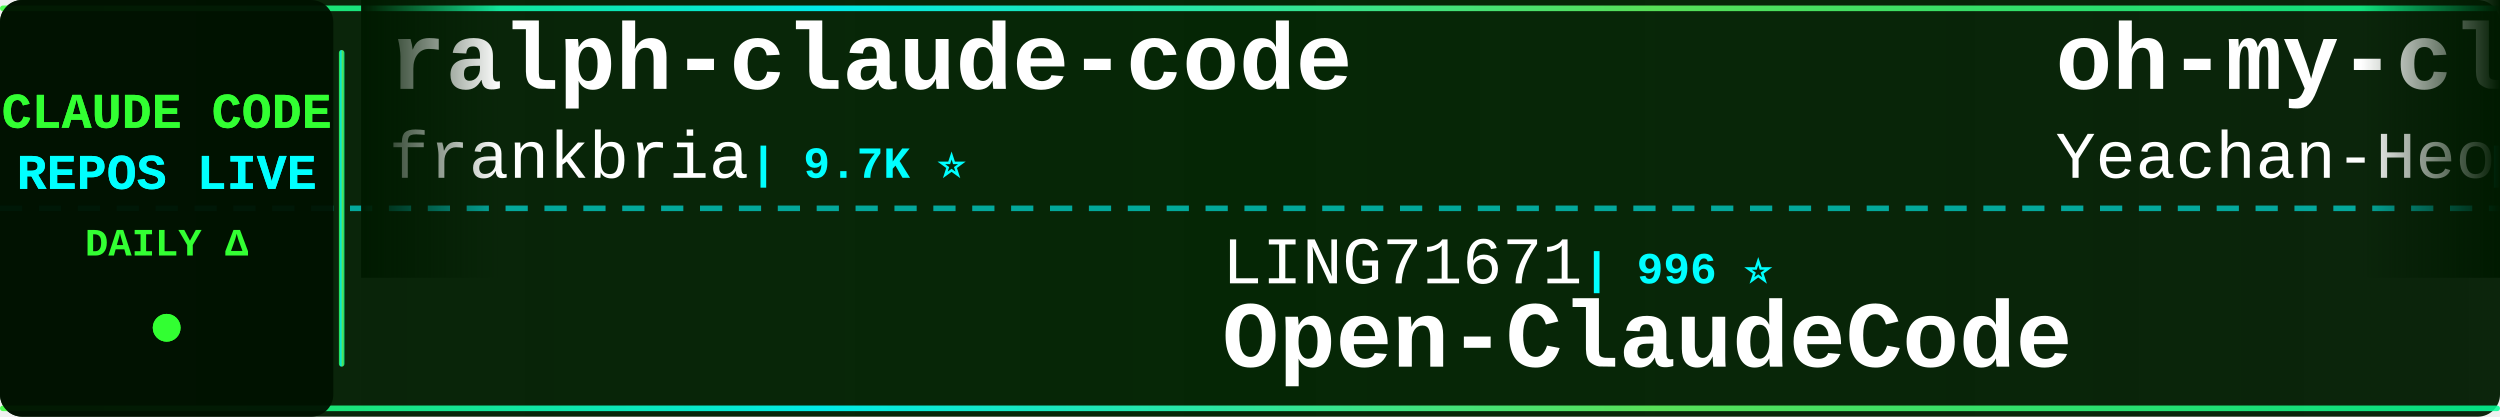
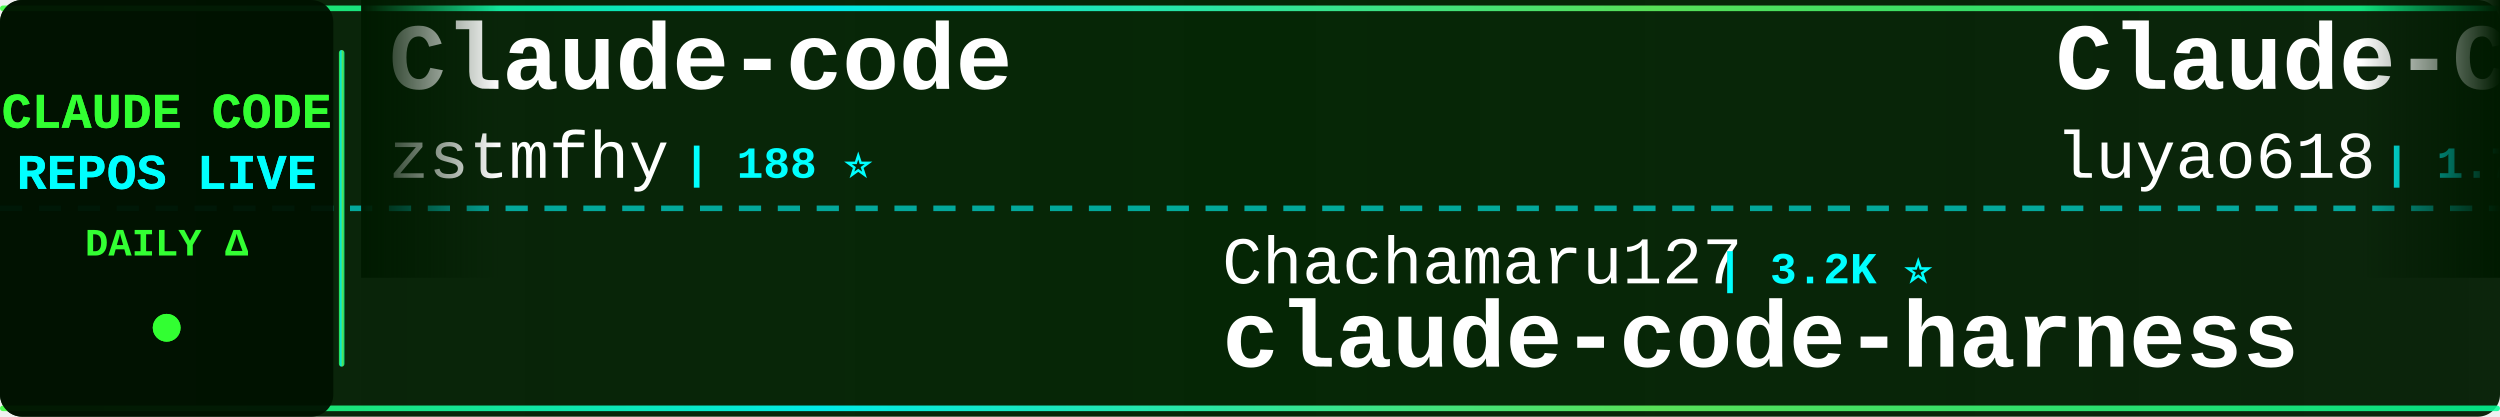
<svg xmlns="http://www.w3.org/2000/svg" width="900" height="150">
  <defs>
    <linearGradient id="tickerBg" x1="0%" y1="0%" x2="100%" y2="0%">
      <stop offset="0%" style="stop-color:#001a00;stop-opacity:0.95" />
      <stop offset="50%" style="stop-color:#002200;stop-opacity:0.98" />
      <stop offset="100%" style="stop-color:#001a00;stop-opacity:0.95" />
    </linearGradient>
    <linearGradient id="borderGrad" x1="0%" y1="0%" x2="100%" y2="0%">
      <stop offset="0%" style="stop-color:#33ff33;stop-opacity:0.85">
        <animate attributeName="stop-opacity" values="0.85;1;0.85" dur="2s" repeatCount="indefinite" />
      </stop>
      <stop offset="33%" style="stop-color:#00ffff;stop-opacity:0.9">
        <animate attributeName="stop-opacity" values="0.9;1;0.9" dur="2.2s" repeatCount="indefinite" />
      </stop>
      <stop offset="66%" style="stop-color:#66ff66;stop-opacity:0.85">
        <animate attributeName="stop-opacity" values="0.85;1;0.85" dur="1.8s" repeatCount="indefinite" />
      </stop>
      <stop offset="100%" style="stop-color:#00ff99;stop-opacity:0.85">
        <animate attributeName="stop-opacity" values="0.85;1;0.85" dur="2s" repeatCount="indefinite" />
      </stop>
    </linearGradient>
    <filter id="textGlow">
      <feGaussianBlur stdDeviation="0.1" result="coloredBlur" />
      <feMerge>
        <feMergeNode in="coloredBlur" />
        <feMergeNode in="SourceGraphic" />
      </feMerge>
    </filter>
    <filter id="metricGlow">
      <feGaussianBlur stdDeviation="0.2" result="coloredBlur" />
      <feMerge>
        <feMergeNode in="coloredBlur" />
        <feMergeNode in="SourceGraphic" />
      </feMerge>
    </filter>
    <linearGradient id="leftFade" x1="0%" y1="0%" x2="100%" y2="0%">
      <stop offset="0%" style="stop-color:#001a00;stop-opacity:1" />
      <stop offset="100%" style="stop-color:#001a00;stop-opacity:0" />
    </linearGradient>
    <linearGradient id="rightFade" x1="0%" y1="0%" x2="100%" y2="0%">
      <stop offset="0%" style="stop-color:#001a00;stop-opacity:0" />
      <stop offset="100%" style="stop-color:#001a00;stop-opacity:1" />
    </linearGradient>
  </defs>
  <rect width="900" height="150" fill="url(#tickerBg)" rx="8" />
  <rect x="0" y="2" width="900" height="2" fill="url(#borderGrad)" rx="1" />
  <rect x="0" y="146" width="900" height="2" fill="url(#borderGrad)" rx="1" />
  <line x1="0" y1="75" x2="900" y2="75" stroke="#00ffff" stroke-width="2" stroke-dasharray="8 6" opacity="0.6" />
  <rect x="0" y="0" width="120" height="150" fill="#001100" opacity="0.95" rx="8" />
  <text x="60" y="46" font-family="'Courier New', monospace" font-size="18" font-weight="bold" fill="#33ff33" text-anchor="middle" filter="url(#textGlow)">
    CLAUDE CODE
  </text>
  <text x="60" y="68" font-family="'Courier New', monospace" font-size="18" font-weight="bold" fill="#00ffff" text-anchor="middle" filter="url(#textGlow)">
    REPOS LIVE
  </text>
  <text x="60" y="92" font-family="'Courier New', monospace" font-size="14" font-weight="bold" fill="#33ff33" text-anchor="middle">
    DAILY Δ
  </text>
  <circle cx="60" cy="118" r="5" fill="#33ff33" filter="url(#metricGlow)">
    <animate attributeName="r" values="4;6;4" dur="1.5s" repeatCount="indefinite" />
    <animate attributeName="opacity" values="0.6;1;0.6" dur="1.5s" repeatCount="indefinite" />
  </circle>
  <rect x="122" y="18" width="2" height="114" fill="url(#borderGrad)" rx="1" />
  <clipPath id="tickerClip">
    <rect x="130" y="0" width="770" height="150" />
  </clipPath>
  <g clip-path="url(#tickerClip)">
    <g id="tickerItems">
      <animateTransform attributeName="transform" attributeType="XML" type="translate" from="0 0" to="-3000 0" dur="54s" repeatCount="indefinite" />
      <g transform="translate(0, 0)">
-         <text x="140" y="32" font-family="'Courier New', monospace" font-size="34" font-weight="bold" fill="#ffffff">ralph-claude-code</text>
-         <text x="140" y="64" font-family="'Courier New', monospace" font-size="24" font-weight="normal" fill="#ffffff" opacity="1.0">frankbria</text>
-         <text x="270" y="64" font-family="'Courier New', monospace" font-size="16" font-weight="bold" fill="#00ffff"> | 9.7K ⭐</text>
+         <text x="140" y="32" font-family="'Courier New', monospace" font-size="34" font-weight="bold" fill="#ffffff">Claude-code</text>
+         <text x="140" y="64" font-family="'Courier New', monospace" font-size="24" font-weight="normal" fill="#ffffff" opacity="1.0">zstmfhy</text>
+         <text x="246" y="64" font-family="'Courier New', monospace" font-size="16" font-weight="bold" fill="#00ffff"> | 188 ⭐</text>
      </g>
      <g transform="translate(300, 0)">
-         <text x="140" y="102" font-family="'Courier New', monospace" font-size="24" font-weight="normal" fill="#ffffff" opacity="1.0">LING71671</text>
-         <text x="270" y="102" font-family="'Courier New', monospace" font-size="16" font-weight="bold" fill="#00ffff"> | 996 ⭐</text>
-         <text x="140" y="132" font-family="'Courier New', monospace" font-size="34" font-weight="bold" fill="#ffffff">Open-ClaudeCode</text>
+         <text x="140" y="102" font-family="'Courier New', monospace" font-size="24" font-weight="normal" fill="#ffffff" opacity="1.0">Chachamaru127</text>
+         <text x="318" y="102" font-family="'Courier New', monospace" font-size="16" font-weight="bold" fill="#00ffff"> | 3.2K ⭐</text>
+         <text x="140" y="132" font-family="'Courier New', monospace" font-size="34" font-weight="bold" fill="#ffffff">claude-code-harness</text>
      </g>
      <g transform="translate(600, 0)">
-         <text x="140" y="32" font-family="'Courier New', monospace" font-size="34" font-weight="bold" fill="#ffffff">oh-my-claudecode</text>
-         <text x="140" y="64" font-family="'Courier New', monospace" font-size="24" font-weight="normal" fill="#ffffff" opacity="1.0">Yeachan-Heo</text>
-         <text x="294" y="64" font-family="'Courier New', monospace" font-size="16" font-weight="bold" fill="#00ffff"> | 41.1K ⭐ +4</text>
+         <text x="140" y="32" font-family="'Courier New', monospace" font-size="34" font-weight="bold" fill="#ffffff">Claude-Code-Source-Study</text>
+         <text x="140" y="64" font-family="'Courier New', monospace" font-size="24" font-weight="normal" fill="#ffffff" opacity="1.0">luyao618</text>
+         <text x="258" y="64" font-family="'Courier New', monospace" font-size="16" font-weight="bold" fill="#00ffff"> | 1.7K ⭐</text>
      </g>
      <g transform="translate(900, 0)">
-         <text x="140" y="102" font-family="'Courier New', monospace" font-size="24" font-weight="normal" fill="#ffffff" opacity="1.0">andrew-kramer-inno</text>
-         <text x="378" y="102" font-family="'Courier New', monospace" font-size="16" font-weight="bold" fill="#00ffff"> | 594 ⭐ -1</text>
-         <text x="140" y="132" font-family="'Courier New', monospace" font-size="34" font-weight="bold" fill="#ffffff">claude-code-source-build</text>
+         <text x="140" y="102" font-family="'Courier New', monospace" font-size="24" font-weight="normal" fill="#ffffff" opacity="1.0">lintsinghua</text>
+         <text x="294" y="102" font-family="'Courier New', monospace" font-size="16" font-weight="bold" fill="#00ffff"> | 4.4K ⭐</text>
+         <text x="140" y="132" font-family="'Courier New', monospace" font-size="34" font-weight="bold" fill="#ffffff">claude-code-book</text>
      </g>
      <g transform="translate(1200, 0)">
-         <text x="140" y="32" font-family="'Courier New', monospace" font-size="34" font-weight="bold" fill="#ffffff">claude-code-ultimate-gui...</text>
-         <text x="140" y="64" font-family="'Courier New', monospace" font-size="24" font-weight="normal" fill="#ffffff" opacity="1.0">FlorianBruniaux</text>
-         <text x="342" y="64" font-family="'Courier New', monospace" font-size="16" font-weight="bold" fill="#00ffff"> | 7.4K ⭐ +4</text>
+         <text x="140" y="32" font-family="'Courier New', monospace" font-size="34" font-weight="bold" fill="#ffffff">claude-code-source-code</text>
+         <text x="140" y="64" font-family="'Courier New', monospace" font-size="24" font-weight="normal" fill="#ffffff" opacity="1.0">777genius</text>
+         <text x="270" y="64" font-family="'Courier New', monospace" font-size="16" font-weight="bold" fill="#00ffff"> | 941 ⭐</text>
      </g>
      <g transform="translate(1500, 0)">
-         <text x="140" y="102" font-family="'Courier New', monospace" font-size="24" font-weight="normal" fill="#ffffff" opacity="1.0">Windy3f3f3f3f</text>
-         <text x="318" y="102" font-family="'Courier New', monospace" font-size="16" font-weight="bold" fill="#00ffff"> | 3.9K ⭐</text>
-         <text x="140" y="132" font-family="'Courier New', monospace" font-size="34" font-weight="bold" fill="#ffffff">how-claude-code-works</text>
+         <text x="140" y="102" font-family="'Courier New', monospace" font-size="24" font-weight="normal" fill="#ffffff" opacity="1.0">fuergaosi233</text>
+         <text x="306" y="102" font-family="'Courier New', monospace" font-size="16" font-weight="bold" fill="#00ffff"> | 2.8K ⭐</text>
+         <text x="140" y="132" font-family="'Courier New', monospace" font-size="34" font-weight="bold" fill="#ffffff">claude-code-proxy</text>
      </g>
      <g transform="translate(1800, 0)">
-         <text x="140" y="32" font-family="'Courier New', monospace" font-size="34" font-weight="bold" fill="#ffffff">everything-claude-code-z...</text>
-         <text x="140" y="64" font-family="'Courier New', monospace" font-size="24" font-weight="normal" fill="#ffffff" opacity="1.0">xu-xiang</text>
-         <text x="258" y="64" font-family="'Courier New', monospace" font-size="16" font-weight="bold" fill="#00ffff"> | 2.0K ⭐</text>
+         <text x="140" y="32" font-family="'Courier New', monospace" font-size="34" font-weight="bold" fill="#ffffff">claude-code-analysis</text>
+         <text x="140" y="64" font-family="'Courier New', monospace" font-size="24" font-weight="normal" fill="#ffffff" opacity="1.0">liuup</text>
+         <text x="222" y="64" font-family="'Courier New', monospace" font-size="16" font-weight="bold" fill="#00ffff"> | 4.1K ⭐</text>
      </g>
      <g transform="translate(2100, 0)">
-         <text x="140" y="102" font-family="'Courier New', monospace" font-size="24" font-weight="normal" fill="#ffffff" opacity="1.0">simonw</text>
-         <text x="234" y="102" font-family="'Courier New', monospace" font-size="16" font-weight="bold" fill="#00ffff"> | 1.7K ⭐</text>
-         <text x="140" y="132" font-family="'Courier New', monospace" font-size="34" font-weight="bold" fill="#ffffff">claude-code-transcripts</text>
+         <text x="140" y="102" font-family="'Courier New', monospace" font-size="24" font-weight="normal" fill="#ffffff" opacity="1.0">asgeirtj</text>
+         <text x="258" y="102" font-family="'Courier New', monospace" font-size="16" font-weight="bold" fill="#00ffff"> | 72.7K ⭐ +10</text>
+         <text x="140" y="132" font-family="'Courier New', monospace" font-size="34" font-weight="bold" fill="#ffffff">system_prompts_leaks</text>
      </g>
      <g transform="translate(2400, 0)">
-         <text x="140" y="32" font-family="'Courier New', monospace" font-size="34" font-weight="bold" fill="#ffffff">claude-code-workflows</text>
-         <text x="140" y="64" font-family="'Courier New', monospace" font-size="24" font-weight="normal" fill="#ffffff" opacity="1.0">OneRedOak</text>
-         <text x="270" y="64" font-family="'Courier New', monospace" font-size="16" font-weight="bold" fill="#00ffff"> | 3.9K ⭐</text>
+         <text x="140" y="32" font-family="'Courier New', monospace" font-size="34" font-weight="bold" fill="#ffffff">ClaudeCode-Portable</text>
+         <text x="140" y="64" font-family="'Courier New', monospace" font-size="24" font-weight="normal" fill="#ffffff" opacity="1.0">techjarves</text>
+         <text x="282" y="64" font-family="'Courier New', monospace" font-size="16" font-weight="bold" fill="#00ffff"> | 1.6K ⭐</text>
      </g>
      <g transform="translate(2700, 0)">
-         <text x="140" y="102" font-family="'Courier New', monospace" font-size="24" font-weight="normal" fill="#ffffff" opacity="1.0">1rgs</text>
-         <text x="210" y="102" font-family="'Courier New', monospace" font-size="16" font-weight="bold" fill="#00ffff"> | 3.8K ⭐</text>
-         <text x="140" y="132" font-family="'Courier New', monospace" font-size="34" font-weight="bold" fill="#ffffff">claude-code-proxy</text>
+         <text x="140" y="102" font-family="'Courier New', monospace" font-size="24" font-weight="normal" fill="#ffffff" opacity="1.0">nicedreamzapp</text>
+         <text x="318" y="102" font-family="'Courier New', monospace" font-size="16" font-weight="bold" fill="#00ffff"> | 3.5K ⭐</text>
+         <text x="140" y="132" font-family="'Courier New', monospace" font-size="34" font-weight="bold" fill="#ffffff">claude-code-local</text>
      </g>
      <g transform="translate(3000, 0)">
-         <text x="140" y="32" font-family="'Courier New', monospace" font-size="34" font-weight="bold" fill="#ffffff">ralph-claude-code</text>
-         <text x="140" y="64" font-family="'Courier New', monospace" font-size="24" font-weight="normal" fill="#ffffff" opacity="1.0">frankbria</text>
-         <text x="270" y="64" font-family="'Courier New', monospace" font-size="16" font-weight="bold" fill="#00ffff"> | 9.7K ⭐</text>
+         <text x="140" y="32" font-family="'Courier New', monospace" font-size="34" font-weight="bold" fill="#ffffff">Claude-code</text>
+         <text x="140" y="64" font-family="'Courier New', monospace" font-size="24" font-weight="normal" fill="#ffffff" opacity="1.0">zstmfhy</text>
+         <text x="246" y="64" font-family="'Courier New', monospace" font-size="16" font-weight="bold" fill="#00ffff"> | 188 ⭐</text>
      </g>
      <g transform="translate(3300, 0)">
-         <text x="140" y="102" font-family="'Courier New', monospace" font-size="24" font-weight="normal" fill="#ffffff" opacity="1.0">LING71671</text>
-         <text x="270" y="102" font-family="'Courier New', monospace" font-size="16" font-weight="bold" fill="#00ffff"> | 996 ⭐</text>
-         <text x="140" y="132" font-family="'Courier New', monospace" font-size="34" font-weight="bold" fill="#ffffff">Open-ClaudeCode</text>
+         <text x="140" y="102" font-family="'Courier New', monospace" font-size="24" font-weight="normal" fill="#ffffff" opacity="1.0">Chachamaru127</text>
+         <text x="318" y="102" font-family="'Courier New', monospace" font-size="16" font-weight="bold" fill="#00ffff"> | 3.2K ⭐</text>
+         <text x="140" y="132" font-family="'Courier New', monospace" font-size="34" font-weight="bold" fill="#ffffff">claude-code-harness</text>
      </g>
      <g transform="translate(3600, 0)">
-         <text x="140" y="32" font-family="'Courier New', monospace" font-size="34" font-weight="bold" fill="#ffffff">oh-my-claudecode</text>
-         <text x="140" y="64" font-family="'Courier New', monospace" font-size="24" font-weight="normal" fill="#ffffff" opacity="1.0">Yeachan-Heo</text>
-         <text x="294" y="64" font-family="'Courier New', monospace" font-size="16" font-weight="bold" fill="#00ffff"> | 41.1K ⭐ +4</text>
+         <text x="140" y="32" font-family="'Courier New', monospace" font-size="34" font-weight="bold" fill="#ffffff">Claude-Code-Source-Study</text>
+         <text x="140" y="64" font-family="'Courier New', monospace" font-size="24" font-weight="normal" fill="#ffffff" opacity="1.0">luyao618</text>
+         <text x="258" y="64" font-family="'Courier New', monospace" font-size="16" font-weight="bold" fill="#00ffff"> | 1.7K ⭐</text>
      </g>
      <g transform="translate(3900, 0)">
-         <text x="140" y="102" font-family="'Courier New', monospace" font-size="24" font-weight="normal" fill="#ffffff" opacity="1.0">andrew-kramer-inno</text>
-         <text x="378" y="102" font-family="'Courier New', monospace" font-size="16" font-weight="bold" fill="#00ffff"> | 594 ⭐ -1</text>
-         <text x="140" y="132" font-family="'Courier New', monospace" font-size="34" font-weight="bold" fill="#ffffff">claude-code-source-build</text>
+         <text x="140" y="102" font-family="'Courier New', monospace" font-size="24" font-weight="normal" fill="#ffffff" opacity="1.0">lintsinghua</text>
+         <text x="294" y="102" font-family="'Courier New', monospace" font-size="16" font-weight="bold" fill="#00ffff"> | 4.4K ⭐</text>
+         <text x="140" y="132" font-family="'Courier New', monospace" font-size="34" font-weight="bold" fill="#ffffff">claude-code-book</text>
      </g>
    </g>
  </g>
  <rect x="130" y="0" width="50" height="100" fill="url(#leftFade)" />
  <rect x="850" y="0" width="50" height="100" fill="url(#rightFade)" />
</svg>
